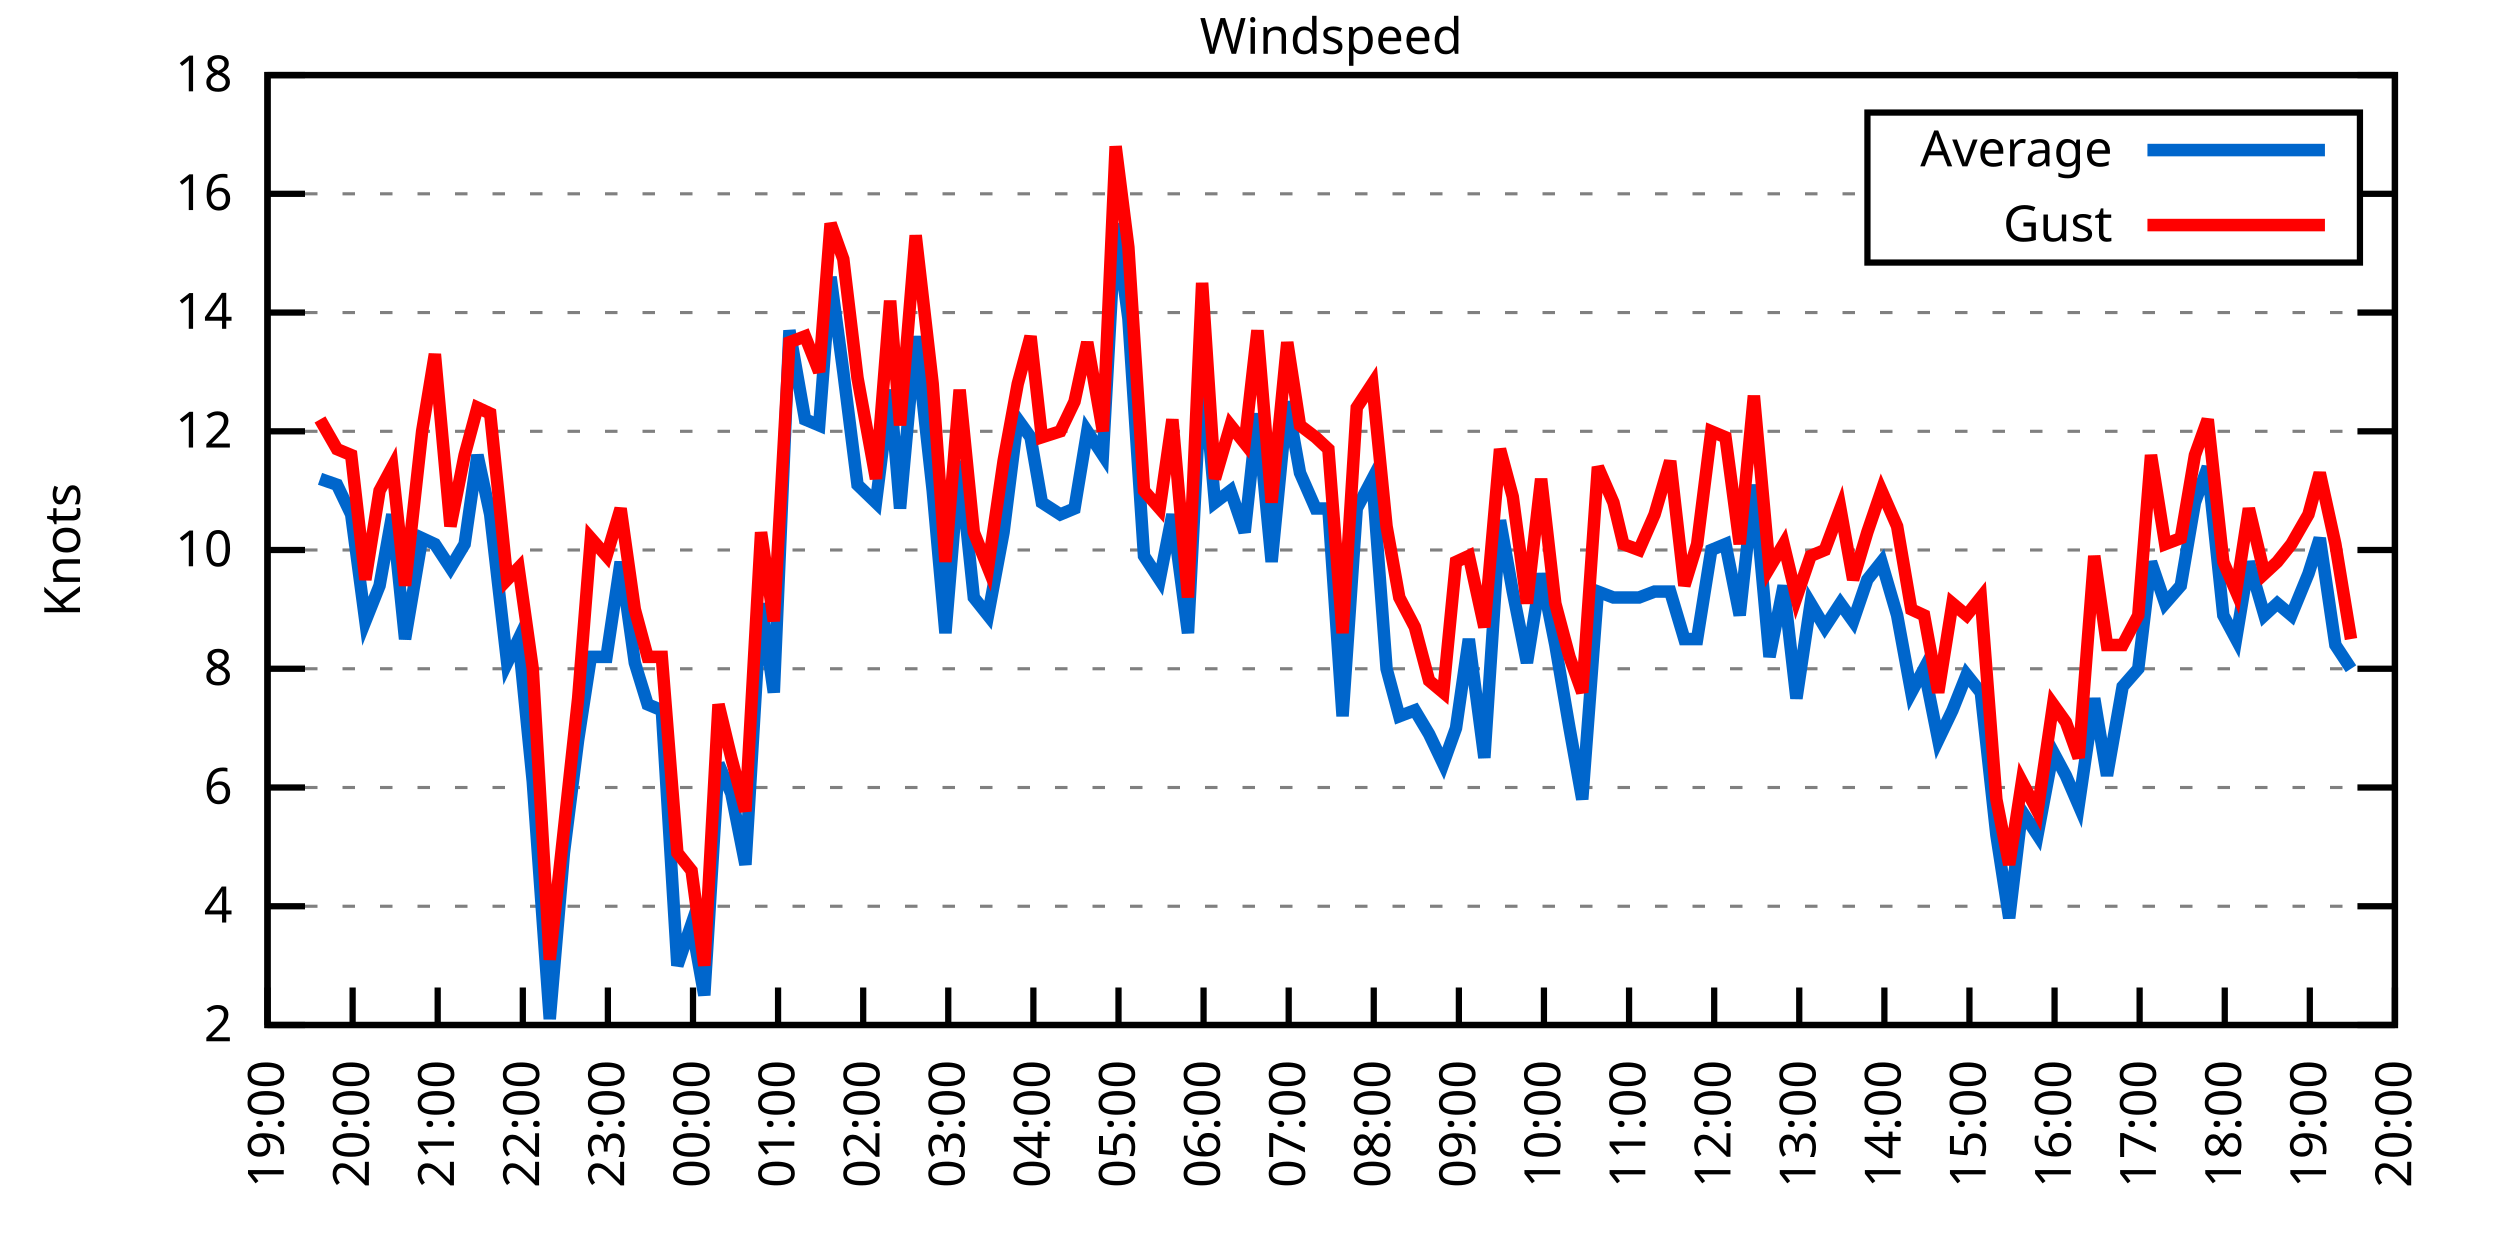
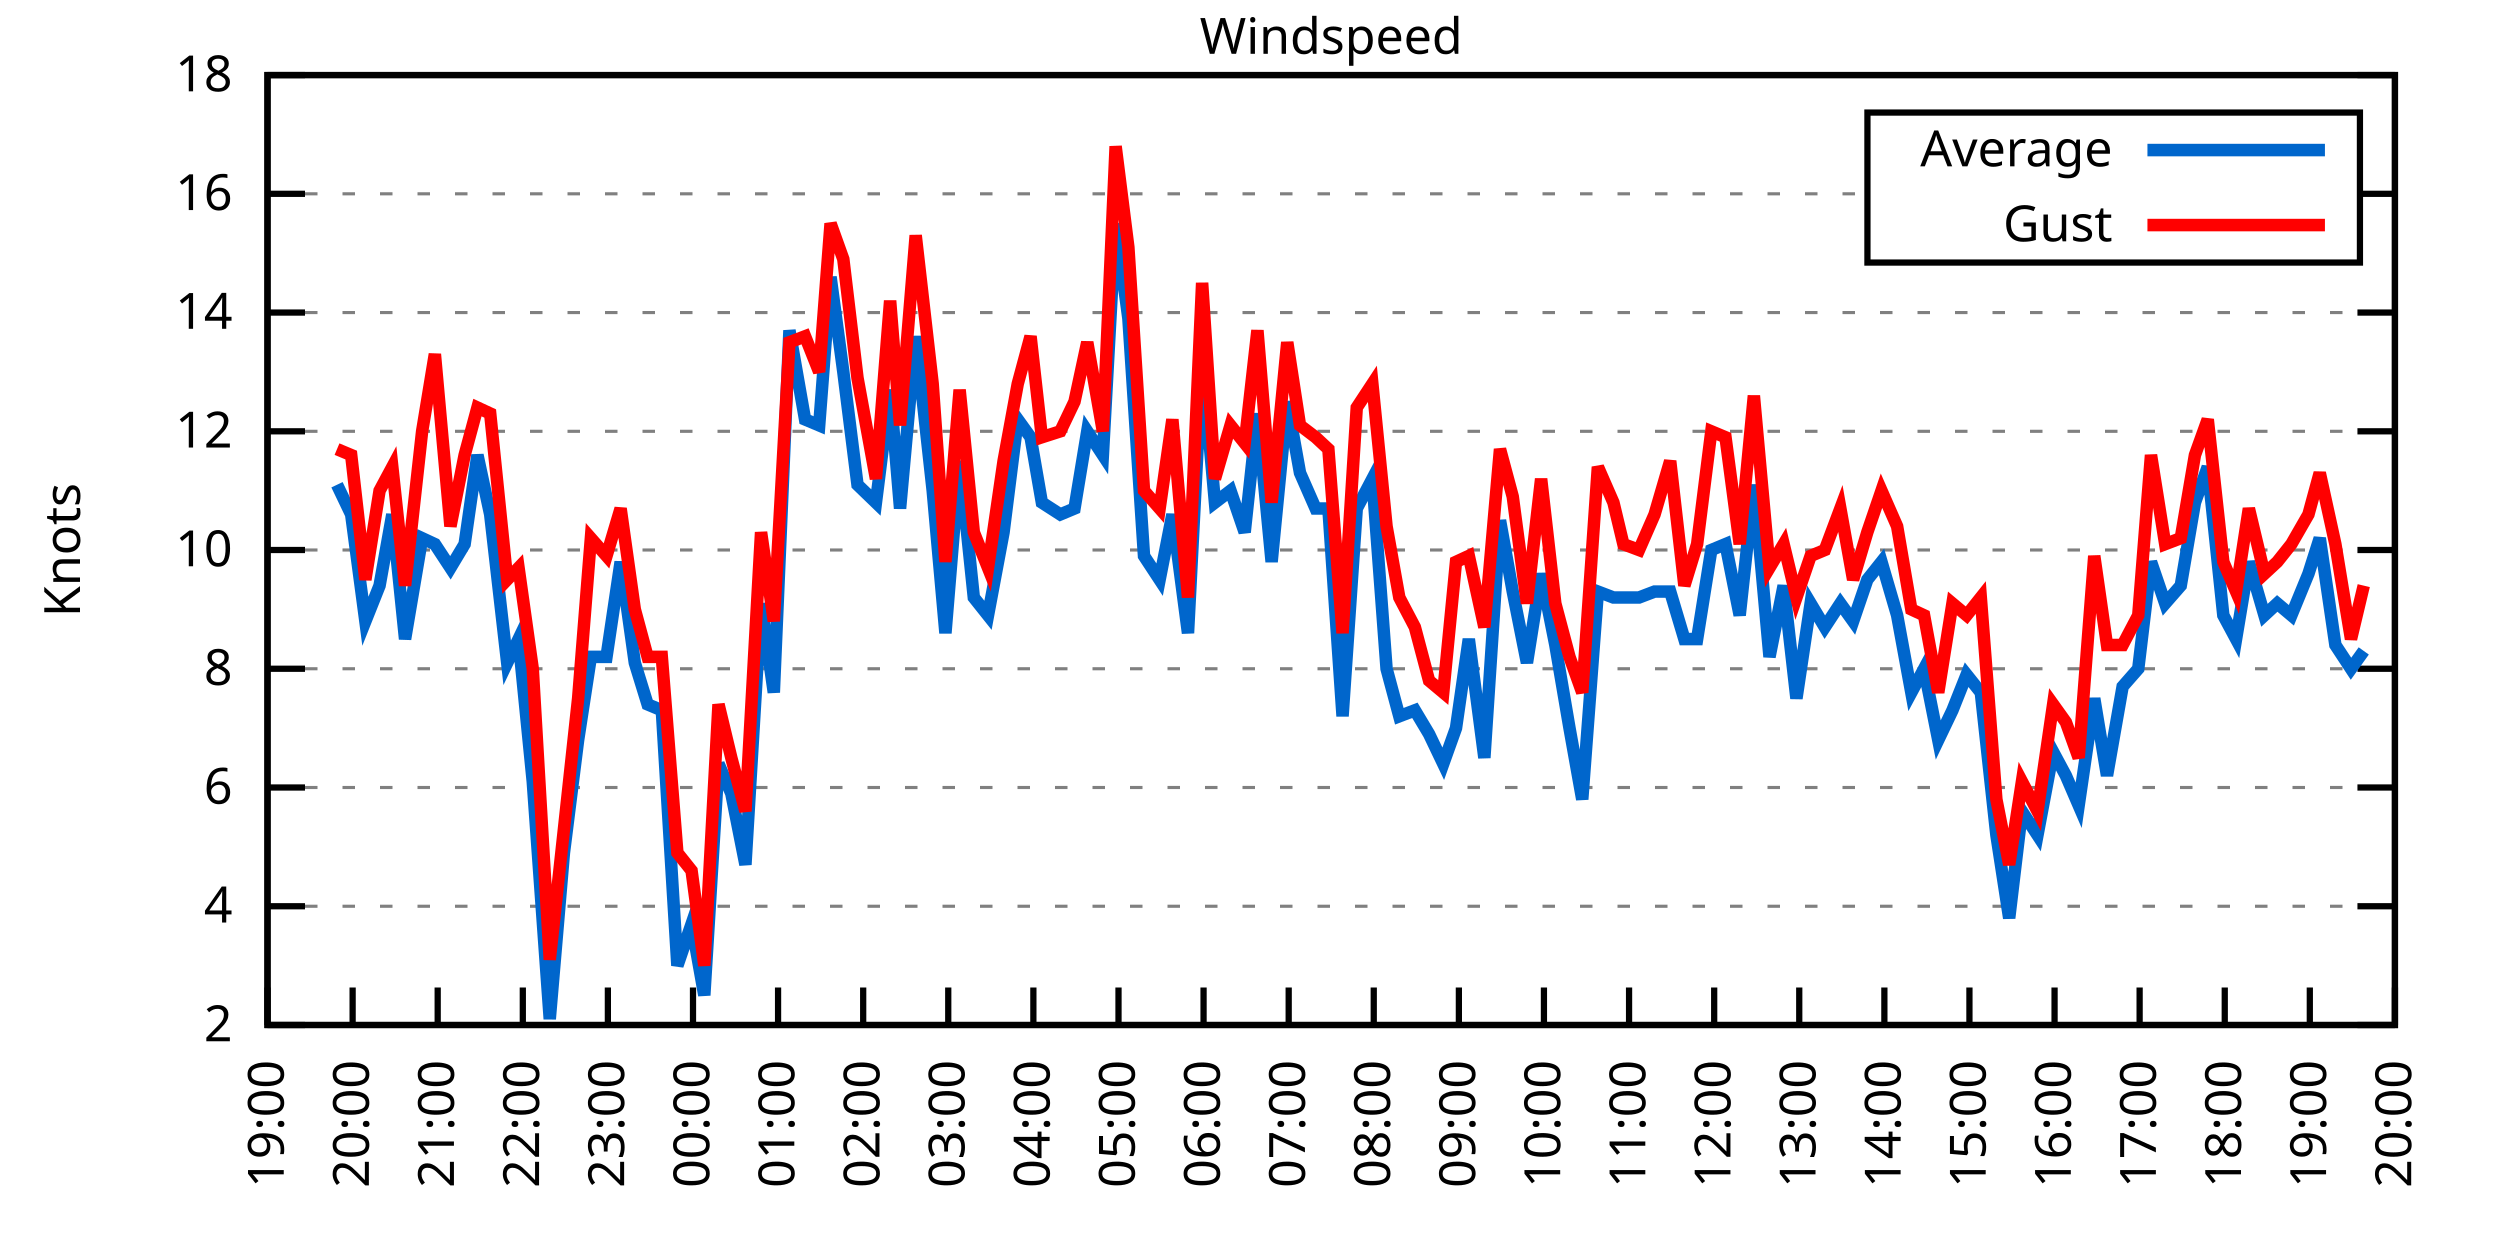
<svg xmlns="http://www.w3.org/2000/svg" xmlns:xlink="http://www.w3.org/1999/xlink" width="400" height="200" viewBox="0 0 400 200">
  <g id="gnuplot_canvas">
    <rect x="0" y="0" width="400" height="200" fill="none" />
    <defs>
      <circle id="gpDot" r="0.5" stroke-width="0.5" stroke="currentColor" />
      <path id="gpPt0" stroke-width="0.333" stroke="currentColor" d="M-1,0 h2 M0,-1 v2" />
      <path id="gpPt1" stroke-width="0.333" stroke="currentColor" d="M-1,-1 L1,1 M1,-1 L-1,1" />
      <path id="gpPt2" stroke-width="0.333" stroke="currentColor" d="M-1,0 L1,0 M0,-1 L0,1 M-1,-1 L1,1 M-1,1 L1,-1" />
      <rect id="gpPt3" stroke-width="0.333" stroke="currentColor" x="-1" y="-1" width="2" height="2" />
      <rect id="gpPt4" stroke-width="0.333" stroke="currentColor" fill="currentColor" x="-1" y="-1" width="2" height="2" />
      <circle id="gpPt5" stroke-width="0.333" stroke="currentColor" cx="0" cy="0" r="1" />
      <use xlink:href="#gpPt5" id="gpPt6" fill="currentColor" stroke="none" />
      <path id="gpPt7" stroke-width="0.333" stroke="currentColor" d="M0,-1.33 L-1.33,0.67 L1.33,0.67 z" />
      <use xlink:href="#gpPt7" id="gpPt8" fill="currentColor" stroke="none" />
      <use xlink:href="#gpPt7" id="gpPt9" stroke="currentColor" transform="rotate(180)" />
      <use xlink:href="#gpPt9" id="gpPt10" fill="currentColor" stroke="none" />
      <use xlink:href="#gpPt3" id="gpPt11" stroke="currentColor" transform="rotate(45)" />
      <use xlink:href="#gpPt11" id="gpPt12" fill="currentColor" stroke="none" />
      <path id="gpPt13" stroke-width="0.333" stroke="currentColor" d="M0,1.330 L1.265,0.411 L0.782,-1.067 L-0.782,-1.076 L-1.265,0.411 z" />
      <use xlink:href="#gpPt13" id="gpPt14" fill="currentColor" stroke="none" />
      <filter id="textbox" filterUnits="objectBoundingBox" x="0" y="0" height="1" width="1">
        <feFlood flood-color="white" flood-opacity="1" result="bgnd" />
        <feComposite in="SourceGraphic" in2="bgnd" operator="atop" />
      </filter>
      <filter id="greybox" filterUnits="objectBoundingBox" x="0" y="0" height="1" width="1">
        <feFlood flood-color="lightgrey" flood-opacity="1" result="grey" />
        <feComposite in="SourceGraphic" in2="grey" operator="atop" />
      </filter>
    </defs>
    <g fill="none" color="white" stroke="currentColor" stroke-width="1.00" stroke-linecap="butt" stroke-linejoin="miter">
</g>
    <g fill="none" color="black" stroke="currentColor" stroke-width="1.00" stroke-linecap="butt" stroke-linejoin="miter">
      <g stroke="none" shape-rendering="crispEdges">
        <polygon fill="rgb(255, 255, 255)" points="42.80,164.00 383.18,164.00 383.18,12.02 42.80,12.02 " />
      </g>
    </g>
    <g fill="none" color="black" stroke="currentColor" stroke-width="1.00" stroke-linecap="butt" stroke-linejoin="miter">
</g>
    <g fill="none" color="black" stroke="black" stroke-width="0.50" stroke-linecap="butt" stroke-linejoin="miter">
</g>
    <g fill="none" color="gray" stroke="currentColor" stroke-width="0.50" stroke-linecap="butt" stroke-linejoin="miter">
      <path stroke="gray" stroke-dasharray="2,4" class="gridline" d="M42.80,164.00 L383.19,164.00  " />
    </g>
    <g fill="none" color="gray" stroke="gray" stroke-width="1.00" stroke-linecap="butt" stroke-linejoin="miter">
</g>
    <g fill="none" color="black" stroke="currentColor" stroke-width="1.00" stroke-linecap="butt" stroke-linejoin="miter">
      <path stroke="black" d="M42.80,164.00 L48.80,164.00 M383.19,164.00 L377.19,164.00  " />
      <g transform="translate(37.20,166.60)" stroke="none" fill="black" font-family="Sans" font-size="8.00" text-anchor="end">
        <text>
          <tspan font-family="Sans"> 2</tspan>
        </text>
      </g>
    </g>
    <g fill="none" color="black" stroke="currentColor" stroke-width="1.00" stroke-linecap="butt" stroke-linejoin="miter">
</g>
    <g fill="none" color="black" stroke="black" stroke-width="0.50" stroke-linecap="butt" stroke-linejoin="miter">
</g>
    <g fill="none" color="gray" stroke="currentColor" stroke-width="0.50" stroke-linecap="butt" stroke-linejoin="miter">
      <path stroke="gray" stroke-dasharray="2,4" class="gridline" d="M42.80,145.00 L383.19,145.00  " />
    </g>
    <g fill="none" color="gray" stroke="gray" stroke-width="1.00" stroke-linecap="butt" stroke-linejoin="miter">
</g>
    <g fill="none" color="black" stroke="currentColor" stroke-width="1.00" stroke-linecap="butt" stroke-linejoin="miter">
      <path stroke="black" d="M42.80,145.00 L48.80,145.00 M383.19,145.00 L377.19,145.00  " />
      <g transform="translate(37.20,147.60)" stroke="none" fill="black" font-family="Sans" font-size="8.00" text-anchor="end">
        <text>
          <tspan font-family="Sans"> 4</tspan>
        </text>
      </g>
    </g>
    <g fill="none" color="black" stroke="currentColor" stroke-width="1.00" stroke-linecap="butt" stroke-linejoin="miter">
</g>
    <g fill="none" color="black" stroke="black" stroke-width="0.50" stroke-linecap="butt" stroke-linejoin="miter">
</g>
    <g fill="none" color="gray" stroke="currentColor" stroke-width="0.50" stroke-linecap="butt" stroke-linejoin="miter">
      <path stroke="gray" stroke-dasharray="2,4" class="gridline" d="M42.80,126.00 L383.19,126.00  " />
    </g>
    <g fill="none" color="gray" stroke="gray" stroke-width="1.00" stroke-linecap="butt" stroke-linejoin="miter">
</g>
    <g fill="none" color="black" stroke="currentColor" stroke-width="1.00" stroke-linecap="butt" stroke-linejoin="miter">
      <path stroke="black" d="M42.80,126.00 L48.80,126.00 M383.19,126.00 L377.19,126.00  " />
      <g transform="translate(37.20,128.60)" stroke="none" fill="black" font-family="Sans" font-size="8.00" text-anchor="end">
        <text>
          <tspan font-family="Sans"> 6</tspan>
        </text>
      </g>
    </g>
    <g fill="none" color="black" stroke="currentColor" stroke-width="1.00" stroke-linecap="butt" stroke-linejoin="miter">
</g>
    <g fill="none" color="black" stroke="black" stroke-width="0.50" stroke-linecap="butt" stroke-linejoin="miter">
</g>
    <g fill="none" color="gray" stroke="currentColor" stroke-width="0.50" stroke-linecap="butt" stroke-linejoin="miter">
      <path stroke="gray" stroke-dasharray="2,4" class="gridline" d="M42.80,107.00 L383.19,107.00  " />
    </g>
    <g fill="none" color="gray" stroke="gray" stroke-width="1.00" stroke-linecap="butt" stroke-linejoin="miter">
</g>
    <g fill="none" color="black" stroke="currentColor" stroke-width="1.00" stroke-linecap="butt" stroke-linejoin="miter">
      <path stroke="black" d="M42.80,107.00 L48.80,107.00 M383.19,107.00 L377.19,107.00  " />
      <g transform="translate(37.20,109.60)" stroke="none" fill="black" font-family="Sans" font-size="8.00" text-anchor="end">
        <text>
          <tspan font-family="Sans"> 8</tspan>
        </text>
      </g>
    </g>
    <g fill="none" color="black" stroke="currentColor" stroke-width="1.00" stroke-linecap="butt" stroke-linejoin="miter">
</g>
    <g fill="none" color="black" stroke="black" stroke-width="0.50" stroke-linecap="butt" stroke-linejoin="miter">
</g>
    <g fill="none" color="gray" stroke="currentColor" stroke-width="0.50" stroke-linecap="butt" stroke-linejoin="miter">
      <path stroke="gray" stroke-dasharray="2,4" class="gridline" d="M42.80,88.00 L383.19,88.00  " />
    </g>
    <g fill="none" color="gray" stroke="gray" stroke-width="1.00" stroke-linecap="butt" stroke-linejoin="miter">
</g>
    <g fill="none" color="black" stroke="currentColor" stroke-width="1.00" stroke-linecap="butt" stroke-linejoin="miter">
      <path stroke="black" d="M42.80,88.00 L48.80,88.00 M383.19,88.00 L377.19,88.00  " />
      <g transform="translate(37.20,90.60)" stroke="none" fill="black" font-family="Sans" font-size="8.00" text-anchor="end">
        <text>
          <tspan font-family="Sans"> 10</tspan>
        </text>
      </g>
    </g>
    <g fill="none" color="black" stroke="currentColor" stroke-width="1.00" stroke-linecap="butt" stroke-linejoin="miter">
</g>
    <g fill="none" color="black" stroke="black" stroke-width="0.50" stroke-linecap="butt" stroke-linejoin="miter">
</g>
    <g fill="none" color="gray" stroke="currentColor" stroke-width="0.50" stroke-linecap="butt" stroke-linejoin="miter">
      <path stroke="gray" stroke-dasharray="2,4" class="gridline" d="M42.80,69.01 L383.19,69.01  " />
    </g>
    <g fill="none" color="gray" stroke="gray" stroke-width="1.00" stroke-linecap="butt" stroke-linejoin="miter">
</g>
    <g fill="none" color="black" stroke="currentColor" stroke-width="1.00" stroke-linecap="butt" stroke-linejoin="miter">
      <path stroke="black" d="M42.80,69.01 L48.80,69.01 M383.19,69.01 L377.19,69.01  " />
      <g transform="translate(37.20,71.61)" stroke="none" fill="black" font-family="Sans" font-size="8.00" text-anchor="end">
        <text>
          <tspan font-family="Sans"> 12</tspan>
        </text>
      </g>
    </g>
    <g fill="none" color="black" stroke="currentColor" stroke-width="1.00" stroke-linecap="butt" stroke-linejoin="miter">
</g>
    <g fill="none" color="black" stroke="black" stroke-width="0.50" stroke-linecap="butt" stroke-linejoin="miter">
</g>
    <g fill="none" color="gray" stroke="currentColor" stroke-width="0.50" stroke-linecap="butt" stroke-linejoin="miter">
      <path stroke="gray" stroke-dasharray="2,4" class="gridline" d="M42.80,50.01 L383.19,50.01  " />
    </g>
    <g fill="none" color="gray" stroke="gray" stroke-width="1.00" stroke-linecap="butt" stroke-linejoin="miter">
</g>
    <g fill="none" color="black" stroke="currentColor" stroke-width="1.00" stroke-linecap="butt" stroke-linejoin="miter">
      <path stroke="black" d="M42.80,50.01 L48.80,50.01 M383.19,50.01 L377.19,50.01  " />
      <g transform="translate(37.20,52.61)" stroke="none" fill="black" font-family="Sans" font-size="8.00" text-anchor="end">
        <text>
          <tspan font-family="Sans"> 14</tspan>
        </text>
      </g>
    </g>
    <g fill="none" color="black" stroke="currentColor" stroke-width="1.00" stroke-linecap="butt" stroke-linejoin="miter">
</g>
    <g fill="none" color="black" stroke="black" stroke-width="0.50" stroke-linecap="butt" stroke-linejoin="miter">
</g>
    <g fill="none" color="gray" stroke="currentColor" stroke-width="0.50" stroke-linecap="butt" stroke-linejoin="miter">
      <path stroke="gray" stroke-dasharray="2,4" class="gridline" d="M42.80,31.01 L298.79,31.01 M377.59,31.01 L383.19,31.01  " />
    </g>
    <g fill="none" color="gray" stroke="gray" stroke-width="1.00" stroke-linecap="butt" stroke-linejoin="miter">
</g>
    <g fill="none" color="black" stroke="currentColor" stroke-width="1.00" stroke-linecap="butt" stroke-linejoin="miter">
      <path stroke="black" d="M42.80,31.01 L48.80,31.01 M383.19,31.01 L377.19,31.01  " />
      <g transform="translate(37.20,33.61)" stroke="none" fill="black" font-family="Sans" font-size="8.00" text-anchor="end">
        <text>
          <tspan font-family="Sans"> 16</tspan>
        </text>
      </g>
    </g>
    <g fill="none" color="black" stroke="currentColor" stroke-width="1.00" stroke-linecap="butt" stroke-linejoin="miter">
</g>
    <g fill="none" color="black" stroke="black" stroke-width="0.50" stroke-linecap="butt" stroke-linejoin="miter">
</g>
    <g fill="none" color="gray" stroke="currentColor" stroke-width="0.50" stroke-linecap="butt" stroke-linejoin="miter">
      <path stroke="gray" stroke-dasharray="2,4" class="gridline" d="M42.80,12.01 L383.19,12.01  " />
    </g>
    <g fill="none" color="gray" stroke="gray" stroke-width="1.00" stroke-linecap="butt" stroke-linejoin="miter">
</g>
    <g fill="none" color="black" stroke="currentColor" stroke-width="1.00" stroke-linecap="butt" stroke-linejoin="miter">
      <path stroke="black" d="M42.80,12.01 L48.80,12.01 M383.19,12.01 L377.19,12.01  " />
      <g transform="translate(37.20,14.61)" stroke="none" fill="black" font-family="Sans" font-size="8.00" text-anchor="end">
        <text>
          <tspan font-family="Sans"> 18</tspan>
        </text>
      </g>
    </g>
    <g fill="none" color="black" stroke="currentColor" stroke-width="1.00" stroke-linecap="butt" stroke-linejoin="miter">
      <path stroke="black" d="M42.80,164.00 L42.80,158.00  " />
      <g transform="translate(45.40,169.60) rotate(270.00)" stroke="none" fill="black" font-family="Sans" font-size="8.00" text-anchor="end">
        <text>
          <tspan font-family="Sans">19:00</tspan>
        </text>
      </g>
    </g>
    <g fill="none" color="black" stroke="currentColor" stroke-width="1.00" stroke-linecap="butt" stroke-linejoin="miter">
      <path stroke="black" d="M56.42,164.00 L56.42,158.00  " />
      <g transform="translate(59.02,169.60) rotate(270.00)" stroke="none" fill="black" font-family="Sans" font-size="8.00" text-anchor="end">
        <text>
          <tspan font-family="Sans">20:00</tspan>
        </text>
      </g>
    </g>
    <g fill="none" color="black" stroke="currentColor" stroke-width="1.00" stroke-linecap="butt" stroke-linejoin="miter">
      <path stroke="black" d="M70.03,164.00 L70.03,158.00  " />
      <g transform="translate(72.63,169.60) rotate(270.00)" stroke="none" fill="black" font-family="Sans" font-size="8.00" text-anchor="end">
        <text>
          <tspan font-family="Sans">21:00</tspan>
        </text>
      </g>
    </g>
    <g fill="none" color="black" stroke="currentColor" stroke-width="1.00" stroke-linecap="butt" stroke-linejoin="miter">
      <path stroke="black" d="M83.65,164.00 L83.65,158.00  " />
      <g transform="translate(86.25,169.60) rotate(270.00)" stroke="none" fill="black" font-family="Sans" font-size="8.00" text-anchor="end">
        <text>
          <tspan font-family="Sans">22:00</tspan>
        </text>
      </g>
    </g>
    <g fill="none" color="black" stroke="currentColor" stroke-width="1.00" stroke-linecap="butt" stroke-linejoin="miter">
      <path stroke="black" d="M97.26,164.00 L97.26,158.00  " />
      <g transform="translate(99.86,169.60) rotate(270.00)" stroke="none" fill="black" font-family="Sans" font-size="8.00" text-anchor="end">
        <text>
          <tspan font-family="Sans">23:00</tspan>
        </text>
      </g>
    </g>
    <g fill="none" color="black" stroke="currentColor" stroke-width="1.00" stroke-linecap="butt" stroke-linejoin="miter">
      <path stroke="black" d="M110.88,164.00 L110.88,158.00  " />
      <g transform="translate(113.48,169.60) rotate(270.00)" stroke="none" fill="black" font-family="Sans" font-size="8.00" text-anchor="end">
        <text>
          <tspan font-family="Sans">00:00</tspan>
        </text>
      </g>
    </g>
    <g fill="none" color="black" stroke="currentColor" stroke-width="1.00" stroke-linecap="butt" stroke-linejoin="miter">
      <path stroke="black" d="M124.49,164.00 L124.49,158.00  " />
      <g transform="translate(127.09,169.60) rotate(270.00)" stroke="none" fill="black" font-family="Sans" font-size="8.00" text-anchor="end">
        <text>
          <tspan font-family="Sans">01:00</tspan>
        </text>
      </g>
    </g>
    <g fill="none" color="black" stroke="currentColor" stroke-width="1.00" stroke-linecap="butt" stroke-linejoin="miter">
      <path stroke="black" d="M138.11,164.00 L138.11,158.00  " />
      <g transform="translate(140.71,169.60) rotate(270.00)" stroke="none" fill="black" font-family="Sans" font-size="8.00" text-anchor="end">
        <text>
          <tspan font-family="Sans">02:00</tspan>
        </text>
      </g>
    </g>
    <g fill="none" color="black" stroke="currentColor" stroke-width="1.00" stroke-linecap="butt" stroke-linejoin="miter">
      <path stroke="black" d="M151.72,164.00 L151.72,158.00  " />
      <g transform="translate(154.32,169.60) rotate(270.00)" stroke="none" fill="black" font-family="Sans" font-size="8.00" text-anchor="end">
        <text>
          <tspan font-family="Sans">03:00</tspan>
        </text>
      </g>
    </g>
    <g fill="none" color="black" stroke="currentColor" stroke-width="1.00" stroke-linecap="butt" stroke-linejoin="miter">
      <path stroke="black" d="M165.34,164.00 L165.34,158.00  " />
      <g transform="translate(167.94,169.60) rotate(270.00)" stroke="none" fill="black" font-family="Sans" font-size="8.00" text-anchor="end">
        <text>
          <tspan font-family="Sans">04:00</tspan>
        </text>
      </g>
    </g>
    <g fill="none" color="black" stroke="currentColor" stroke-width="1.00" stroke-linecap="butt" stroke-linejoin="miter">
      <path stroke="black" d="M178.96,164.00 L178.96,158.00  " />
      <g transform="translate(181.56,169.60) rotate(270.00)" stroke="none" fill="black" font-family="Sans" font-size="8.00" text-anchor="end">
        <text>
          <tspan font-family="Sans">05:00</tspan>
        </text>
      </g>
    </g>
    <g fill="none" color="black" stroke="currentColor" stroke-width="1.00" stroke-linecap="butt" stroke-linejoin="miter">
      <path stroke="black" d="M192.57,164.00 L192.57,158.00  " />
      <g transform="translate(195.17,169.60) rotate(270.00)" stroke="none" fill="black" font-family="Sans" font-size="8.00" text-anchor="end">
        <text>
          <tspan font-family="Sans">06:00</tspan>
        </text>
      </g>
    </g>
    <g fill="none" color="black" stroke="currentColor" stroke-width="1.00" stroke-linecap="butt" stroke-linejoin="miter">
      <path stroke="black" d="M206.19,164.00 L206.19,158.00  " />
      <g transform="translate(208.79,169.60) rotate(270.00)" stroke="none" fill="black" font-family="Sans" font-size="8.00" text-anchor="end">
        <text>
          <tspan font-family="Sans">07:00</tspan>
        </text>
      </g>
    </g>
    <g fill="none" color="black" stroke="currentColor" stroke-width="1.00" stroke-linecap="butt" stroke-linejoin="miter">
      <path stroke="black" d="M219.80,164.00 L219.80,158.00  " />
      <g transform="translate(222.40,169.60) rotate(270.00)" stroke="none" fill="black" font-family="Sans" font-size="8.00" text-anchor="end">
        <text>
          <tspan font-family="Sans">08:00</tspan>
        </text>
      </g>
    </g>
    <g fill="none" color="black" stroke="currentColor" stroke-width="1.00" stroke-linecap="butt" stroke-linejoin="miter">
      <path stroke="black" d="M233.42,164.00 L233.42,158.00  " />
      <g transform="translate(236.02,169.60) rotate(270.00)" stroke="none" fill="black" font-family="Sans" font-size="8.00" text-anchor="end">
        <text>
          <tspan font-family="Sans">09:00</tspan>
        </text>
      </g>
    </g>
    <g fill="none" color="black" stroke="currentColor" stroke-width="1.00" stroke-linecap="butt" stroke-linejoin="miter">
      <path stroke="black" d="M247.03,164.00 L247.03,158.00  " />
      <g transform="translate(249.63,169.60) rotate(270.00)" stroke="none" fill="black" font-family="Sans" font-size="8.00" text-anchor="end">
        <text>
          <tspan font-family="Sans">10:00</tspan>
        </text>
      </g>
    </g>
    <g fill="none" color="black" stroke="currentColor" stroke-width="1.00" stroke-linecap="butt" stroke-linejoin="miter">
      <path stroke="black" d="M260.65,164.00 L260.65,158.00  " />
      <g transform="translate(263.25,169.60) rotate(270.00)" stroke="none" fill="black" font-family="Sans" font-size="8.00" text-anchor="end">
        <text>
          <tspan font-family="Sans">11:00</tspan>
        </text>
      </g>
    </g>
    <g fill="none" color="black" stroke="currentColor" stroke-width="1.00" stroke-linecap="butt" stroke-linejoin="miter">
      <path stroke="black" d="M274.27,164.00 L274.27,158.00  " />
      <g transform="translate(276.87,169.60) rotate(270.00)" stroke="none" fill="black" font-family="Sans" font-size="8.00" text-anchor="end">
        <text>
          <tspan font-family="Sans">12:00</tspan>
        </text>
      </g>
    </g>
    <g fill="none" color="black" stroke="currentColor" stroke-width="1.00" stroke-linecap="butt" stroke-linejoin="miter">
      <path stroke="black" d="M287.88,164.00 L287.88,158.00  " />
      <g transform="translate(290.48,169.60) rotate(270.00)" stroke="none" fill="black" font-family="Sans" font-size="8.00" text-anchor="end">
        <text>
          <tspan font-family="Sans">13:00</tspan>
        </text>
      </g>
    </g>
    <g fill="none" color="black" stroke="currentColor" stroke-width="1.00" stroke-linecap="butt" stroke-linejoin="miter">
      <path stroke="black" d="M301.50,164.00 L301.50,158.00  " />
      <g transform="translate(304.10,169.60) rotate(270.00)" stroke="none" fill="black" font-family="Sans" font-size="8.00" text-anchor="end">
        <text>
          <tspan font-family="Sans">14:00</tspan>
        </text>
      </g>
    </g>
    <g fill="none" color="black" stroke="currentColor" stroke-width="1.00" stroke-linecap="butt" stroke-linejoin="miter">
      <path stroke="black" d="M315.11,164.00 L315.11,158.00  " />
      <g transform="translate(317.71,169.60) rotate(270.00)" stroke="none" fill="black" font-family="Sans" font-size="8.00" text-anchor="end">
        <text>
          <tspan font-family="Sans">15:00</tspan>
        </text>
      </g>
    </g>
    <g fill="none" color="black" stroke="currentColor" stroke-width="1.00" stroke-linecap="butt" stroke-linejoin="miter">
      <path stroke="black" d="M328.73,164.00 L328.73,158.00  " />
      <g transform="translate(331.33,169.60) rotate(270.00)" stroke="none" fill="black" font-family="Sans" font-size="8.00" text-anchor="end">
        <text>
          <tspan font-family="Sans">16:00</tspan>
        </text>
      </g>
    </g>
    <g fill="none" color="black" stroke="currentColor" stroke-width="1.00" stroke-linecap="butt" stroke-linejoin="miter">
      <path stroke="black" d="M342.34,164.00 L342.34,158.00  " />
      <g transform="translate(344.94,169.60) rotate(270.00)" stroke="none" fill="black" font-family="Sans" font-size="8.00" text-anchor="end">
        <text>
          <tspan font-family="Sans">17:00</tspan>
        </text>
      </g>
    </g>
    <g fill="none" color="black" stroke="currentColor" stroke-width="1.00" stroke-linecap="butt" stroke-linejoin="miter">
      <path stroke="black" d="M355.96,164.00 L355.96,158.00  " />
      <g transform="translate(358.56,169.60) rotate(270.00)" stroke="none" fill="black" font-family="Sans" font-size="8.00" text-anchor="end">
        <text>
          <tspan font-family="Sans">18:00</tspan>
        </text>
      </g>
    </g>
    <g fill="none" color="black" stroke="currentColor" stroke-width="1.00" stroke-linecap="butt" stroke-linejoin="miter">
      <path stroke="black" d="M369.57,164.00 L369.57,158.00  " />
      <g transform="translate(372.17,169.60) rotate(270.00)" stroke="none" fill="black" font-family="Sans" font-size="8.00" text-anchor="end">
        <text>
          <tspan font-family="Sans">19:00</tspan>
        </text>
      </g>
    </g>
    <g fill="none" color="black" stroke="currentColor" stroke-width="1.00" stroke-linecap="butt" stroke-linejoin="miter">
      <path stroke="black" d="M383.19,164.00 L383.19,158.00  " />
      <g transform="translate(385.79,169.60) rotate(270.00)" stroke="none" fill="black" font-family="Sans" font-size="8.00" text-anchor="end">
        <text>
          <tspan font-family="Sans">20:00</tspan>
        </text>
      </g>
    </g>
    <g fill="none" color="black" stroke="currentColor" stroke-width="1.00" stroke-linecap="butt" stroke-linejoin="miter">
</g>
    <g fill="none" color="black" stroke="currentColor" stroke-width="1.00" stroke-linecap="butt" stroke-linejoin="miter">
      <path stroke="black" d="M42.80,12.01 L42.80,164.00 L383.19,164.00 L383.19,12.01 L42.80,12.01 Z  " />
    </g>
    <g fill="none" color="black" stroke="currentColor" stroke-width="1.00" stroke-linecap="butt" stroke-linejoin="miter">
</g>
    <g fill="none" color="black" stroke="currentColor" stroke-width="1.00" stroke-linecap="butt" stroke-linejoin="miter">
      <path stroke="black" d="M298.79,42.01 L298.79,18.01 L377.59,18.01 L377.59,42.01 L298.79,42.01 Z  " />
    </g>
    <g id="Windspeed_plot_1">
      <g fill="none" color="white" stroke="black" stroke-width="2.00" stroke-linecap="butt" stroke-linejoin="miter">
</g>
      <g fill="none" color="black" stroke="currentColor" stroke-width="2.00" stroke-linecap="butt" stroke-linejoin="miter">
        <g transform="translate(337.99,26.61)" stroke="none" fill="black" font-family="Sans" font-size="8.00" text-anchor="end">
          <text>
            <tspan font-family="Sans">Average</tspan>
          </text>
        </g>
      </g>
      <g fill="none" color="black" stroke="currentColor" stroke-width="2.00" stroke-linecap="butt" stroke-linejoin="miter">
-         <path stroke="rgb(  0, 102, 204)" d="M343.59,24.01 L371.99,24.01 M51.20,76.61 L53.92,77.56 L56.19,82.31 L58.46,99.40 L60.73,93.70 L62.77,82.31   L64.81,102.25 L67.54,86.11 L69.58,87.06 L72.07,90.85 L74.34,87.06 L76.39,72.81 L78.43,82.31 L81.15,106.05   L82.97,102.25 L85.24,125.05 L87.96,163.05 L90.23,136.45 L92.50,118.40 L94.54,105.10 L97.04,105.10 L99.30,89.90   L101.57,106.05 L103.62,112.70 L105.89,113.65 L108.38,154.50 L110.65,147.85 L112.69,159.25 L114.96,122.20 L117.01,126.95   L119.27,138.35 L121.77,96.55 L123.81,110.80 L126.31,52.86 L128.81,67.11 L131.07,68.06 L132.89,44.31 L134.93,59.51   L137.20,77.56 L140.15,80.41 L142.42,62.36 L144.01,81.36 L146.51,53.81 L149.23,78.51 L151.27,101.30 L153.54,73.76   L155.81,95.60 L158.08,98.45 L160.57,85.16 L162.84,67.11 L164.89,69.96 L166.70,80.41 L169.65,82.31 L171.92,81.36   L173.96,69.01 L176.46,72.81 L178.50,35.76 L180.54,50.96 L183.04,88.95 L185.54,92.75 L187.58,82.31 L190.08,101.30   L192.34,57.61 L194.39,80.41 L196.88,78.51 L199.15,85.16 L201.19,66.16 L203.46,89.90 L205.96,64.26 L208.00,75.66   L210.50,81.36 L212.54,81.36 L214.81,114.60 L217.08,81.36 L219.58,76.61 L221.85,107.00 L223.89,114.60 L226.38,113.65   L228.65,117.45 L230.92,122.20 L232.96,116.50 L235.01,102.25 L237.50,121.25 L240.00,83.26 L242.04,94.65 L244.31,106.05   L246.58,91.80 L248.85,103.20 L251.12,116.50 L253.16,127.90 L255.66,94.65 L258.15,95.60 L259.74,95.60 L262.24,95.60   L264.73,94.65 L267.23,94.65 L269.50,102.25 L271.54,102.25 L273.81,88.00 L276.08,87.06 L278.35,98.45 L280.62,77.56   L283.12,105.10 L285.38,93.70 L287.43,111.75 L289.70,96.55 L291.97,100.35 L294.46,96.55 L296.50,99.40 L298.77,92.75   L301.04,89.90 L303.54,98.45 L305.81,110.80 L307.85,107.00 L310.12,118.40 L312.39,113.65 L314.66,107.95 L316.93,110.80   L319.42,133.60 L321.47,146.90 L323.51,129.80 L326.00,133.60 L328.50,120.30 L330.54,124.10 L332.59,128.85 L335.08,111.75   L337.12,124.10 L339.62,109.85 L342.12,107.00 L344.16,89.90 L346.43,96.55 L348.92,93.70 L351.19,80.41 L353.24,74.71   L355.73,98.45 L357.77,102.25 L359.82,89.90 L362.31,98.45 L364.36,96.55 L366.62,98.45 L369.35,91.80 L371.16,86.11   L373.66,103.20 L376.16,107.00  " />
+         <path stroke="rgb(  0, 102, 204)" d="M343.59,24.01 L371.99,24.01 M53.92,77.56 L56.19,82.31 L58.46,99.40 L60.73,93.70 L62.77,82.31 L64.81,102.25   L67.54,86.11 L69.58,87.06 L72.07,90.85 L74.34,87.06 L76.39,72.81 L78.43,82.31 L81.15,106.05 L82.97,102.25   L85.24,125.05 L87.96,163.05 L90.23,136.45 L92.50,118.40 L94.54,105.10 L97.04,105.10 L99.30,89.90 L101.57,106.05   L103.62,112.70 L105.89,113.65 L108.38,154.50 L110.65,147.85 L112.69,159.25 L114.96,122.20 L117.01,126.95 L119.27,138.35   L121.77,96.55 L123.81,110.80 L126.31,52.86 L128.81,67.11 L131.07,68.06 L132.89,44.31 L134.93,59.51 L137.20,77.56   L140.15,80.41 L142.42,62.36 L144.01,81.36 L146.51,53.81 L149.23,78.51 L151.27,101.30 L153.54,73.76 L155.81,95.60   L158.08,98.45 L160.57,85.16 L162.84,67.11 L164.89,69.96 L166.70,80.41 L169.65,82.31 L171.92,81.36 L173.96,69.01   L176.46,72.81 L178.50,35.76 L180.54,50.96 L183.04,88.95 L185.54,92.75 L187.58,82.31 L190.08,101.30 L192.34,57.61   L194.39,80.41 L196.88,78.51 L199.15,85.16 L201.19,66.16 L203.46,89.90 L205.96,64.26 L208.00,75.66 L210.50,81.36   L212.54,81.36 L214.81,114.60 L217.08,81.36 L219.58,76.61 L221.85,107.00 L223.89,114.60 L226.38,113.65 L228.65,117.45   L230.92,122.20 L232.96,116.50 L235.01,102.25 L237.50,121.25 L240.00,83.26 L242.04,94.65 L244.31,106.05 L246.58,91.80   L248.85,103.20 L251.12,116.50 L253.16,127.90 L255.66,94.65 L258.15,95.60 L259.74,95.60 L262.24,95.60 L264.73,94.65   L267.23,94.65 L269.50,102.25 L271.54,102.25 L273.81,88.00 L276.08,87.06 L278.35,98.45 L280.62,77.56 L283.12,105.10   L285.38,93.70 L287.43,111.75 L289.70,96.55 L291.97,100.35 L294.46,96.55 L296.50,99.40 L298.77,92.75 L301.04,89.90   L303.54,98.45 L305.81,110.80 L307.85,107.00 L310.12,118.40 L312.39,113.65 L314.66,107.95 L316.93,110.80 L319.42,133.60   L321.47,146.90 L323.51,129.80 L326.00,133.60 L328.50,120.30 L330.54,124.10 L332.59,128.85 L335.08,111.75 L337.12,124.10   L339.62,109.85 L342.12,107.00 L344.16,89.90 L346.43,96.55 L348.92,93.70 L351.19,80.41 L353.24,74.71 L355.73,98.45   L357.77,102.25 L359.82,89.90 L362.31,98.45 L364.36,96.55 L366.62,98.45 L369.35,91.80 L371.16,86.11 L373.66,103.20   L376.16,107.00 L378.20,104.15  " />
      </g>
    </g>
    <g id="Windspeed_plot_2">
      <g fill="none" color="black" stroke="currentColor" stroke-width="2.00" stroke-linecap="butt" stroke-linejoin="miter">
        <g transform="translate(337.99,38.61)" stroke="none" fill="black" font-family="Sans" font-size="8.00" text-anchor="end">
          <text>
            <tspan font-family="Sans">Gust</tspan>
          </text>
        </g>
      </g>
      <g fill="none" color="black" stroke="currentColor" stroke-width="2.00" stroke-linecap="butt" stroke-linejoin="miter">
-         <path stroke="rgb(255,   0,   0)" d="M343.59,36.01 L371.99,36.01 M51.20,67.11 L53.92,71.86 L56.19,72.81 L58.46,92.75 L60.73,78.51 L62.77,74.71   L64.81,93.70 L67.54,69.01 L69.58,56.66 L72.07,84.21 L74.34,72.81 L76.39,65.21 L78.43,66.16 L81.15,92.75   L82.97,90.85 L85.24,107.00 L87.96,153.55 L90.23,132.65 L92.50,111.75 L94.54,86.11 L97.04,88.95 L99.30,81.36   L101.57,97.50 L103.62,105.10 L105.89,105.10 L108.38,136.45 L110.65,139.30 L112.69,154.50 L114.96,112.70 L117.01,121.25   L119.27,129.80 L121.77,85.16 L123.81,99.40 L126.31,54.76 L128.81,53.81 L131.07,59.51 L132.89,35.76 L134.93,41.46   L137.20,60.46 L140.15,76.61 L142.42,48.11 L144.01,68.06 L146.51,37.66 L149.23,61.41 L151.27,89.90 L153.54,62.36   L155.81,85.16 L158.08,90.85 L160.57,73.76 L162.84,61.41 L164.89,53.81 L166.70,69.96 L169.65,69.01 L171.92,64.26   L173.96,54.76 L176.46,69.01 L178.50,23.41 L180.54,39.56 L183.04,78.51 L185.54,81.36 L187.58,67.11 L190.08,95.60   L192.34,45.26 L194.39,76.61 L196.88,68.06 L199.15,70.91 L201.19,52.86 L203.46,80.41 L205.96,54.76 L208.00,68.06   L210.50,69.96 L212.54,71.86 L214.81,101.30 L217.08,65.21 L219.58,61.41 L221.85,84.21 L223.89,95.60 L226.38,100.35   L228.65,108.90 L230.92,110.80 L232.96,89.90 L235.01,88.95 L237.50,100.35 L240.00,71.86 L242.04,79.46 L244.31,96.55   L246.58,76.61 L248.85,96.55 L251.12,105.10 L253.16,110.80 L255.66,74.71 L258.15,80.41 L259.74,87.06 L262.24,88.00   L264.73,82.31 L267.23,73.76 L269.50,93.70 L271.54,87.06 L273.81,69.01 L276.08,69.96 L278.35,87.06 L280.62,63.31   L283.12,90.85 L285.38,87.06 L287.43,95.60 L289.70,88.95 L291.97,88.00 L294.46,81.36 L296.50,92.75 L298.77,85.16   L301.04,78.51 L303.54,84.21 L305.81,97.50 L307.85,98.45 L310.12,110.80 L312.39,96.55 L314.66,98.45 L316.93,95.60   L319.42,127.90 L321.47,138.35 L323.51,125.05 L326.00,129.80 L328.50,112.70 L330.54,115.55 L332.59,121.25 L335.08,88.95   L337.12,103.20 L339.62,103.20 L342.12,98.45 L344.16,72.81 L346.43,87.06 L348.92,86.11 L351.19,72.81 L353.24,67.11   L355.73,89.90 L357.77,94.65 L359.82,81.36 L362.31,91.80 L364.36,89.90 L366.62,87.06 L369.35,82.31 L371.16,75.66   L373.66,87.06 L376.16,102.25  " />
+         <path stroke="rgb(255,   0,   0)" d="M343.59,36.01 L371.99,36.01 M53.92,71.86 L56.19,72.81 L58.46,92.75 L60.73,78.51 L62.77,74.71 L64.81,93.70   L67.54,69.01 L69.58,56.66 L72.07,84.21 L74.34,72.81 L76.39,65.21 L78.43,66.16 L81.15,92.75 L82.97,90.85   L85.24,107.00 L87.96,153.55 L90.23,132.65 L92.50,111.75 L94.54,86.11 L97.04,88.95 L99.30,81.36 L101.57,97.50   L103.62,105.10 L105.89,105.10 L108.38,136.45 L110.65,139.30 L112.69,154.50 L114.96,112.70 L117.01,121.25 L119.27,129.80   L121.77,85.16 L123.81,99.40 L126.31,54.76 L128.81,53.81 L131.07,59.51 L132.89,35.76 L134.93,41.46 L137.20,60.46   L140.15,76.61 L142.42,48.11 L144.01,68.06 L146.51,37.66 L149.23,61.41 L151.27,89.90 L153.54,62.36 L155.81,85.16   L158.08,90.85 L160.57,73.76 L162.84,61.41 L164.89,53.81 L166.70,69.96 L169.65,69.01 L171.92,64.26 L173.96,54.76   L176.46,69.01 L178.50,23.41 L180.54,39.56 L183.04,78.51 L185.54,81.36 L187.58,67.11 L190.08,95.60 L192.34,45.26   L194.39,76.61 L196.88,68.06 L199.15,70.91 L201.19,52.86 L203.46,80.41 L205.96,54.76 L208.00,68.06 L210.50,69.96   L212.54,71.86 L214.81,101.30 L217.08,65.21 L219.58,61.41 L221.85,84.21 L223.89,95.60 L226.38,100.35 L228.65,108.90   L230.92,110.80 L232.96,89.90 L235.01,88.95 L237.50,100.35 L240.00,71.86 L242.04,79.46 L244.31,96.55 L246.58,76.61   L248.85,96.55 L251.12,105.10 L253.16,110.80 L255.66,74.71 L258.15,80.41 L259.74,87.06 L262.24,88.00 L264.73,82.31   L267.23,73.76 L269.50,93.70 L271.54,87.06 L273.81,69.01 L276.08,69.96 L278.35,87.06 L280.62,63.31 L283.12,90.85   L285.38,87.06 L287.43,95.60 L289.70,88.95 L291.97,88.00 L294.46,81.36 L296.50,92.75 L298.77,85.16 L301.04,78.51   L303.54,84.21 L305.81,97.50 L307.85,98.45 L310.12,110.80 L312.39,96.55 L314.66,98.45 L316.93,95.60 L319.42,127.90   L321.47,138.35 L323.51,125.05 L326.00,129.80 L328.50,112.70 L330.54,115.55 L332.59,121.25 L335.08,88.95 L337.12,103.20   L339.62,103.20 L342.12,98.45 L344.16,72.81 L346.43,87.06 L348.92,86.11 L351.19,72.81 L353.24,67.11 L355.73,89.90   L357.77,94.65 L359.82,81.36 L362.31,91.80 L364.36,89.90 L366.62,87.06 L369.35,82.31 L371.16,75.66 L373.66,87.06   L376.16,102.25 L378.20,93.70  " />
      </g>
    </g>
    <g fill="none" color="black" stroke="currentColor" stroke-width="2.00" stroke-linecap="butt" stroke-linejoin="miter">
</g>
    <g fill="none" color="black" stroke="black" stroke-width="1.00" stroke-linecap="butt" stroke-linejoin="miter">
</g>
    <g fill="none" color="black" stroke="currentColor" stroke-width="1.00" stroke-linecap="butt" stroke-linejoin="miter">
      <path stroke="black" d="M42.80,12.01 L42.80,164.00 L383.19,164.00 L383.19,12.01 L42.80,12.01 Z  " />
      <g transform="translate(12.80,88.01) rotate(270.00)" stroke="none" fill="black" font-family="Sans" font-size="8.00" text-anchor="middle">
        <text>
          <tspan font-family="Sans">Knots</tspan>
        </text>
      </g>
    </g>
    <g fill="none" color="black" stroke="currentColor" stroke-width="1.00" stroke-linecap="butt" stroke-linejoin="miter">
</g>
    <g fill="none" color="black" stroke="currentColor" stroke-width="1.00" stroke-linecap="butt" stroke-linejoin="miter">
      <g transform="translate(212.99,8.61)" stroke="none" fill="black" font-family="Sans" font-size="8.00" text-anchor="middle">
        <text>
          <tspan font-family="Sans">Windspeed</tspan>
        </text>
      </g>
    </g>
    <g fill="none" color="black" stroke="currentColor" stroke-width="1.00" stroke-linecap="butt" stroke-linejoin="miter">
</g>
  </g>
</svg>
